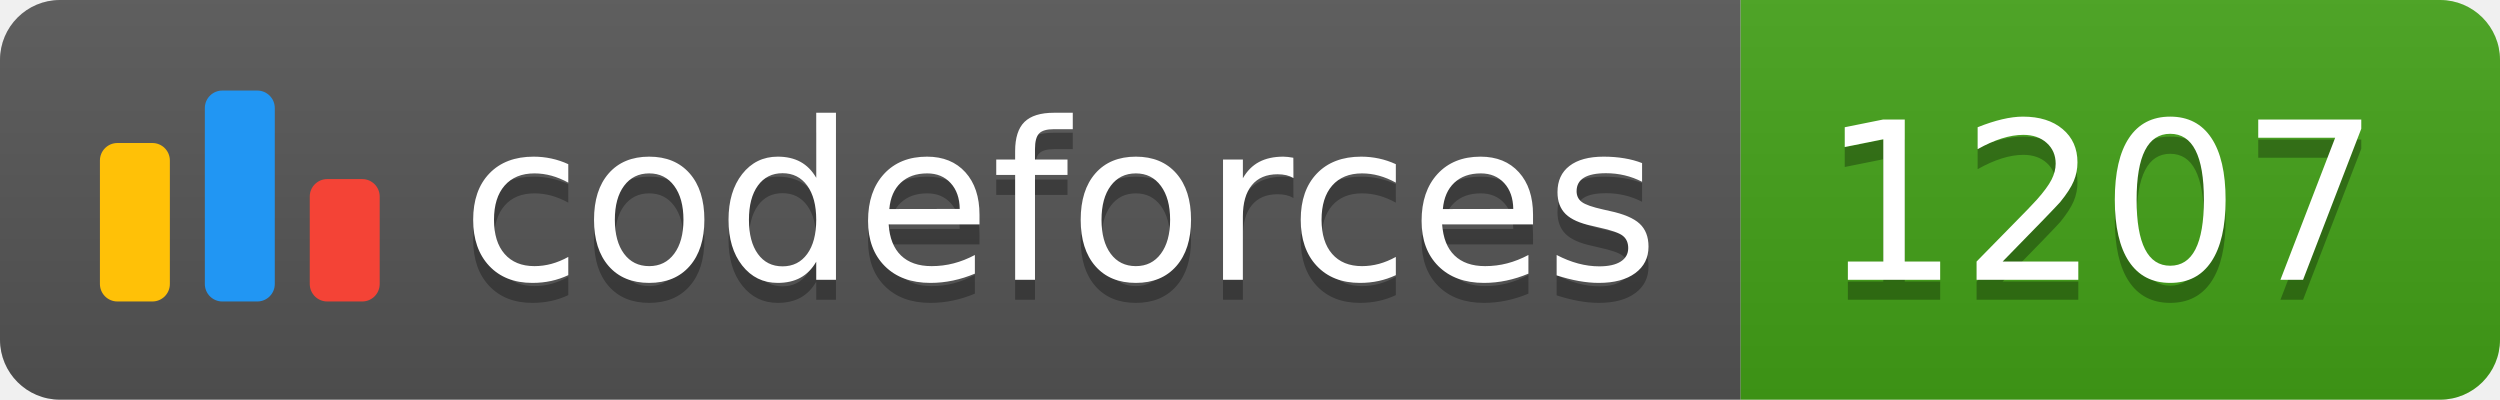
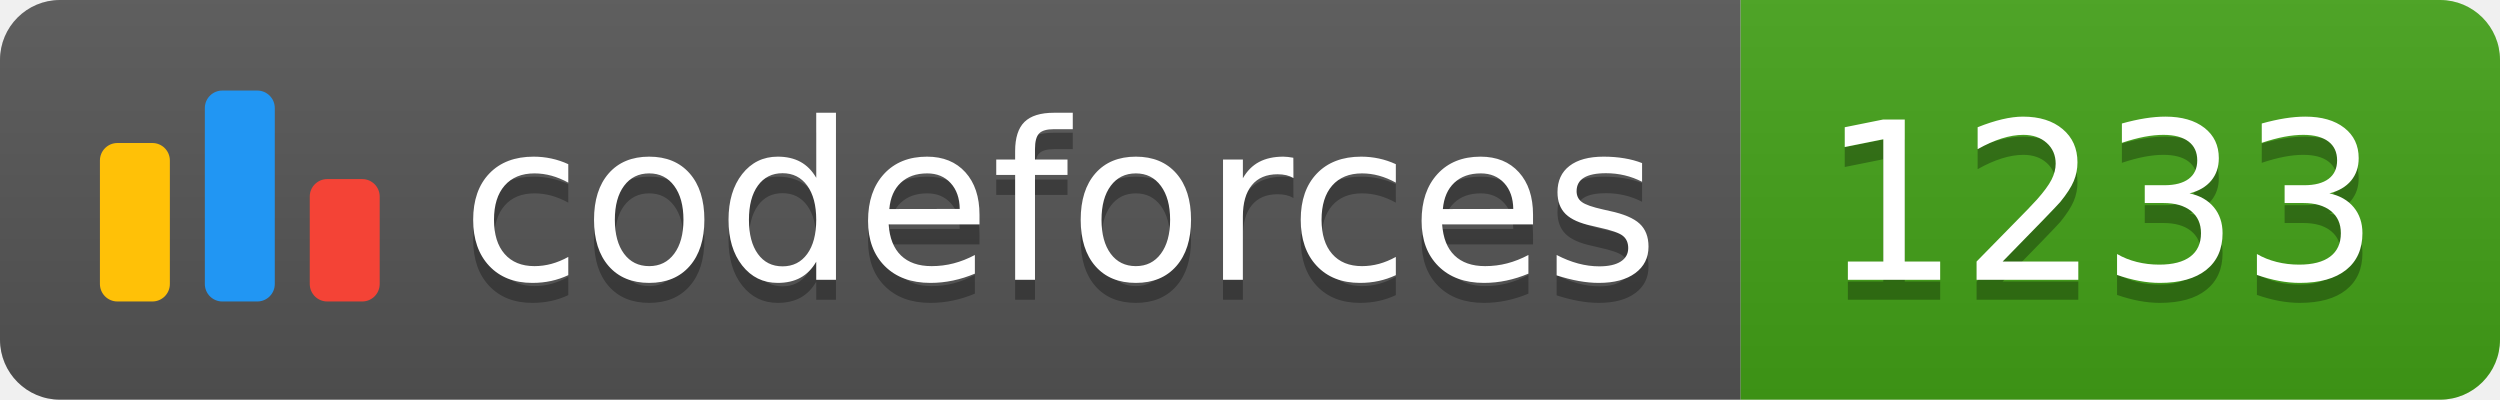
<svg xmlns="http://www.w3.org/2000/svg" width="125.1" height="20">
  <linearGradient id="smooth" x2="0" y2="100%">
    <stop offset="0" stop-color="#bbb" stop-opacity=".1" />
    <stop offset="1" stop-opacity=".1" />
  </linearGradient>
  <clipPath id="round">
    <rect width="125.1" height="20" rx="3" fill="#fff" />
  </clipPath>
  <g clip-path="url(#round)">
    <rect width="87.1" height="20" fill="#555" />
    <rect x="87.1" width="38.0" height="20" fill="#43A217" />
    <rect width="125.1" height="20" fill="url(#smooth)" />
  </g>
  <g fill="#fff" text-anchor="middle" font-family="DejaVu Sans,Verdana,Geneva,sans-serif" font-size="110">
    <svg x="5" y="3" class="logo" width="14" height="14" viewBox="0 0 32 25" fill="none">
      <rect y="6" width="8" height="18.125" rx="2" fill="#FFC107" />
      <rect x="24" y="10.125" width="8" height="14" rx="2" fill="#F44336" />
      <rect x="12" width="8" height="24.125" rx="2" fill="#2196F3" />
    </svg>
    <text x="530.5" y="150" fill="#010101" fill-opacity=".3" transform="scale(0.1)" textLength="601.0" lengthAdjust="spacing">codeforces
        </text>
    <text x="530.5" y="140" transform="scale(0.1)" textLength="601.0" lengthAdjust="spacing">codeforces</text>
-     <text x="1051.0" y="150" fill="#010101" fill-opacity=".3" transform="scale(0.1)" textLength="280.0" lengthAdjust="spacing">1207
+     <text x="1051.0" y="150" fill="#010101" fill-opacity=".3" transform="scale(0.1)" textLength="280.0" lengthAdjust="spacing">1233
        </text>
-     <text x="1051.0" y="140" transform="scale(0.1)" textLength="280.0" lengthAdjust="spacing">1207</text>
+     <text x="1051.0" y="140" transform="scale(0.1)" textLength="280.0" lengthAdjust="spacing">1233</text>
  </g>
</svg>
